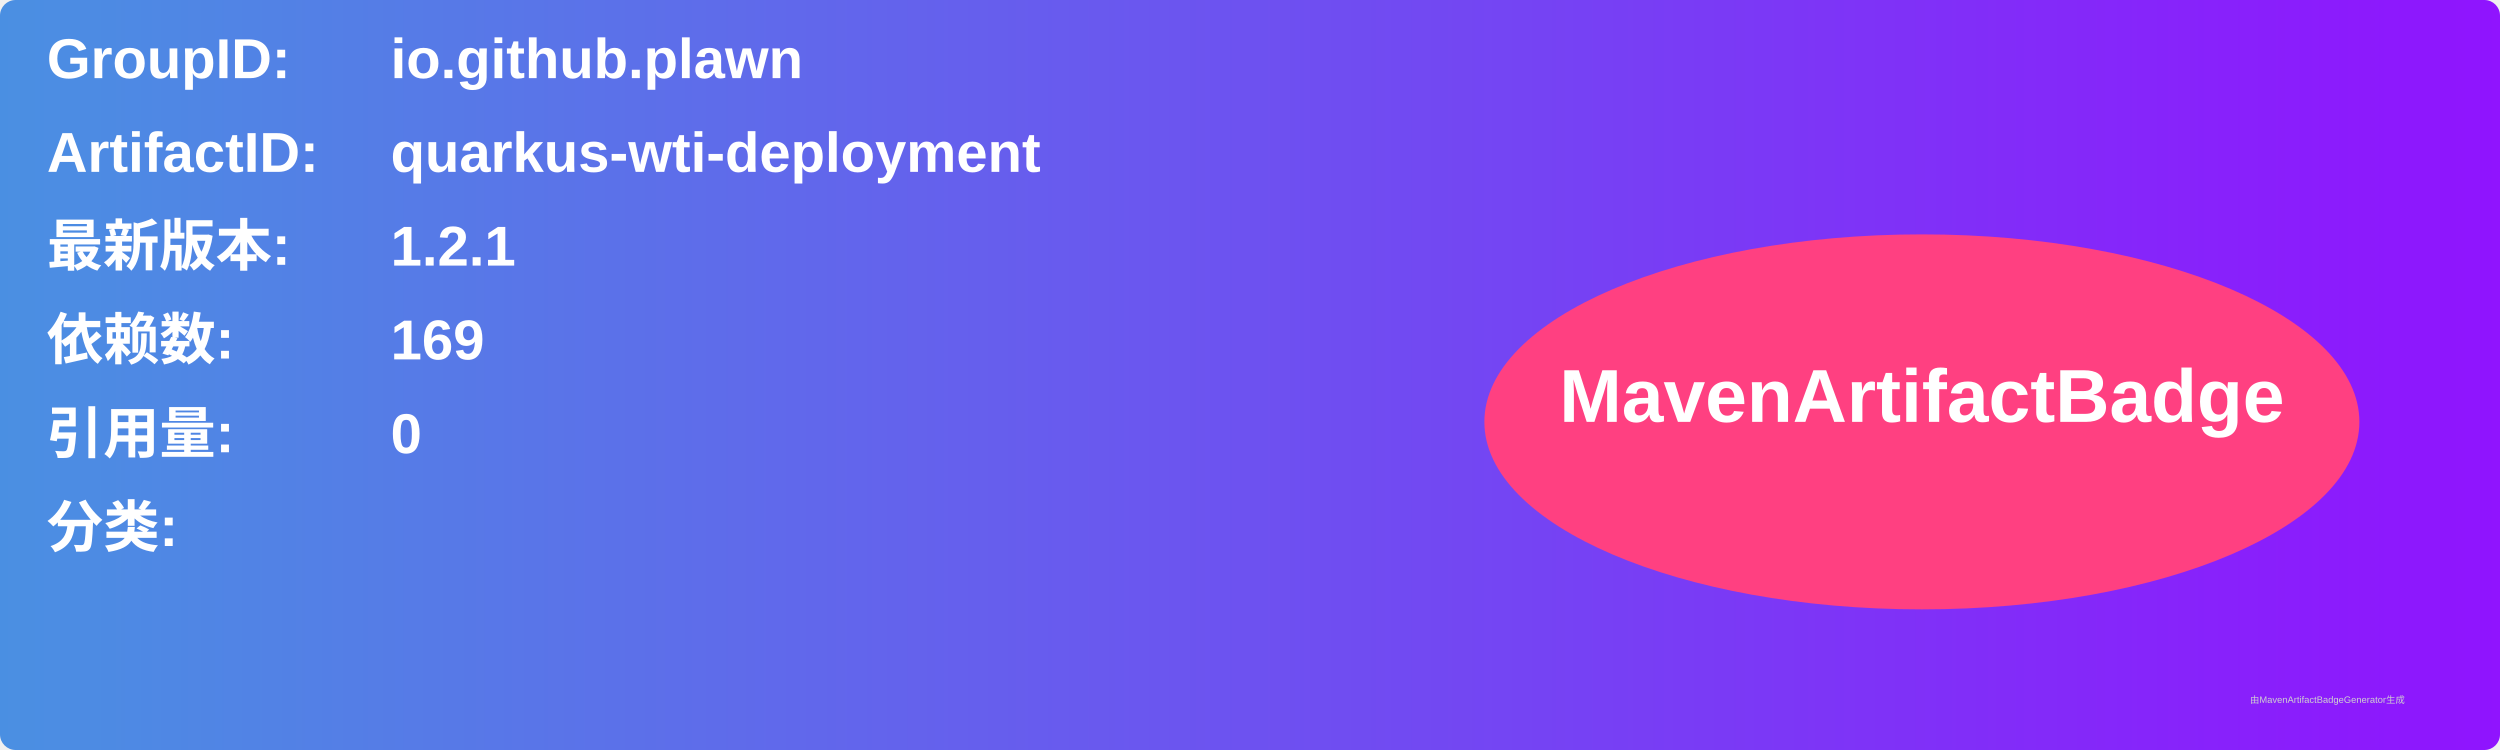
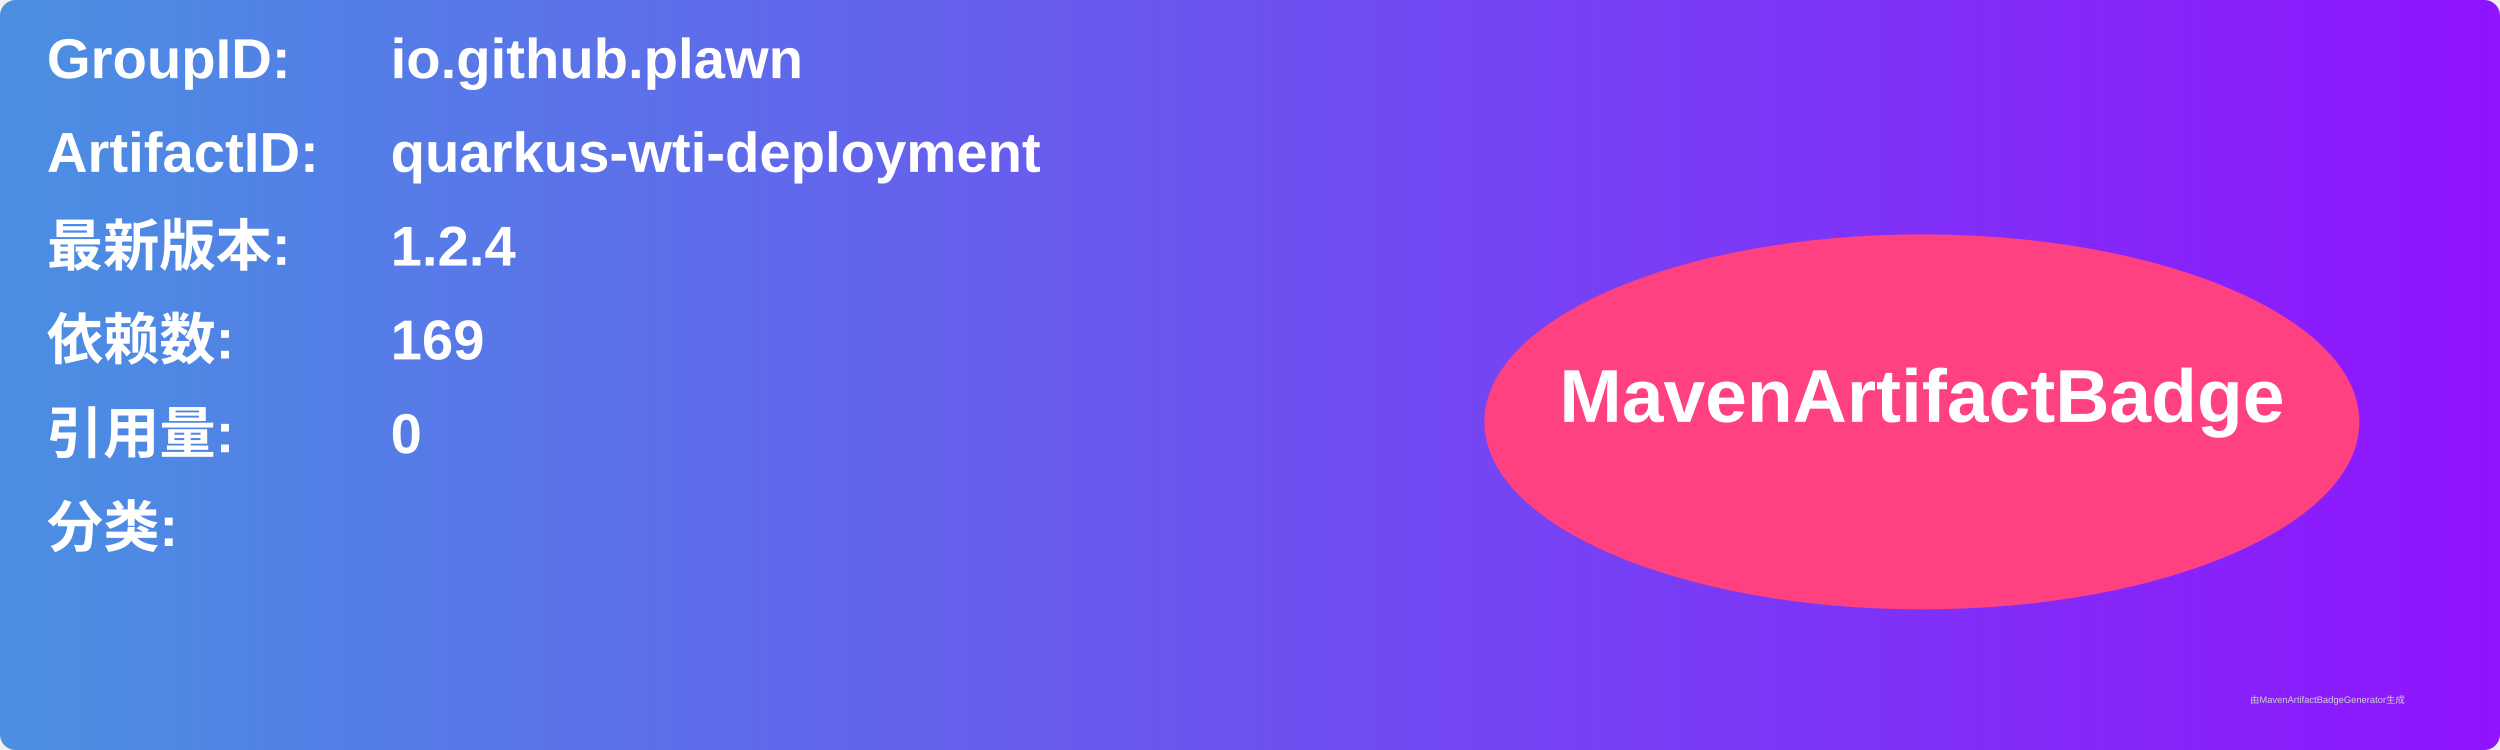
<svg xmlns="http://www.w3.org/2000/svg" width="800" height="240" viewBox="0 0 800 240">
  <linearGradient id="grad" x1="0%" y1="0%" x2="100%" y2="0%">
    <stop offset="0%" stop-color="#4a90e2" />
    <stop offset="100%" stop-color="#9013fe" />
  </linearGradient>
  <rect width="100%" height="100%" rx="5" ry="5" fill="url(#grad)" />
  <g transform="translate(15, 15)">
    <text x="0" y="10" font-family="Arial" font-size="18" fill="white" font-weight="bold" width="260">GroupID:</text>
    <text x="110" y="10" font-family="Arial" font-size="18" fill="white" font-weight="bold" width="460">io.github.plawn</text>
    <text x="0" y="40" font-family="Arial" font-size="18" fill="white" font-weight="bold" width="260">ArtifactID:</text>
    <text x="110" y="40" font-family="Arial" font-size="18" fill="white" font-weight="bold" width="460">quarkus-wti-deployment</text>
    <text x="0" y="70" font-family="Arial" font-size="18" fill="white" font-weight="bold">最新版本:</text>
    <text x="110" y="70" font-family="Arial" font-size="18" fill="white" font-weight="bold">
-       <tspan font-weight="bold">1.2.1</tspan>
+       <tspan font-weight="bold">1.2.4</tspan>
    </text>
    <text x="0" y="100" font-family="Arial" font-size="18" fill="white" font-weight="bold">依赖数: </text>
    <text x="110" y="100" font-family="Arial" font-size="18" fill="white">
      <tspan font-weight="bold">169</tspan>
    </text>
    <text x="0" y="130" font-family="Arial" font-size="18" fill="white" font-weight="bold">引用量: </text>
    <text x="110" y="130" font-family="Arial" font-size="18" fill="white">
      <tspan font-weight="bold">0</tspan>
    </text>
    <text x="0" y="160" font-family="Arial" font-size="18" fill="white" font-weight="bold">分类:</text>
    <text x="10" y="190" font-family="Arial" font-size="10" fill="white">
      <tspan font-weight="bold" />
    </text>
    <ellipse cx="600" cy="120" rx="140" ry="60" fill="#ff4081" />
    <text x="600" y="120" text-anchor="middle" font-family="Arial" font-size="24" fill="white" font-weight="bold">MavenArtifactBadge</text>
  </g>
  <text x="720" y="225" font-family="Arial" font-size="3" fill="#d0d0d0">由MavenArtifactBadgeGenerator生成</text>
</svg>
